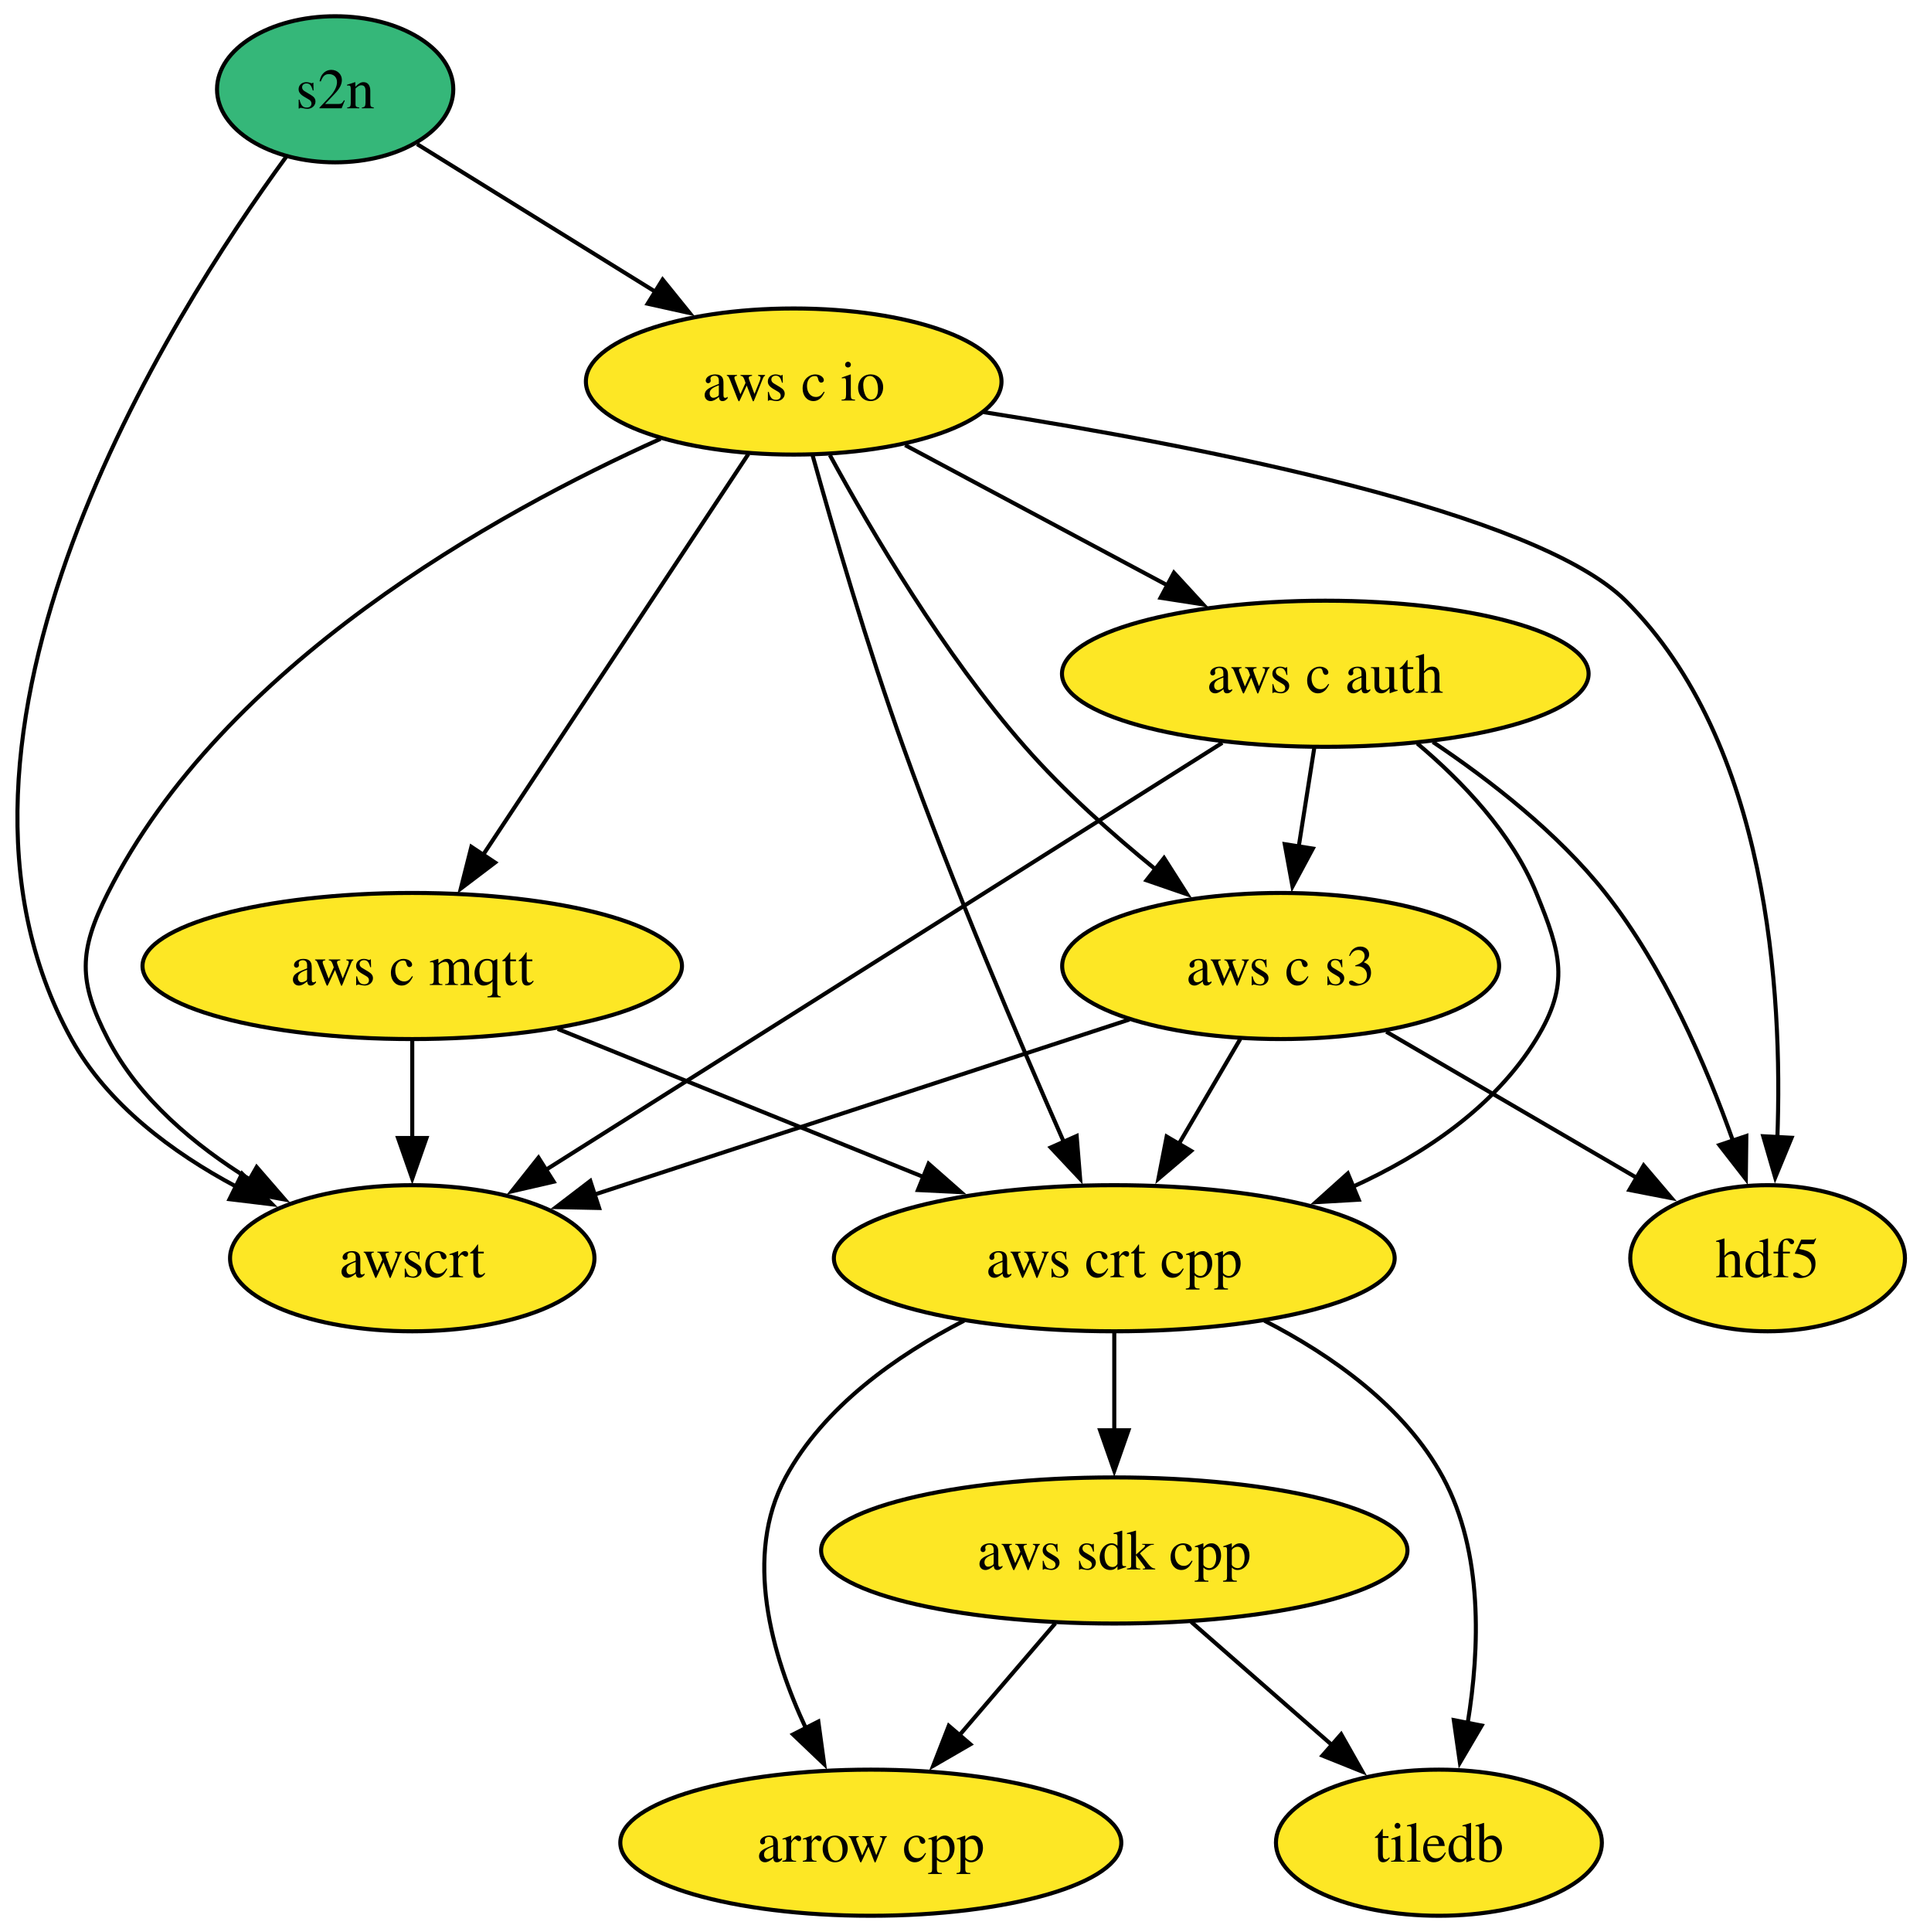
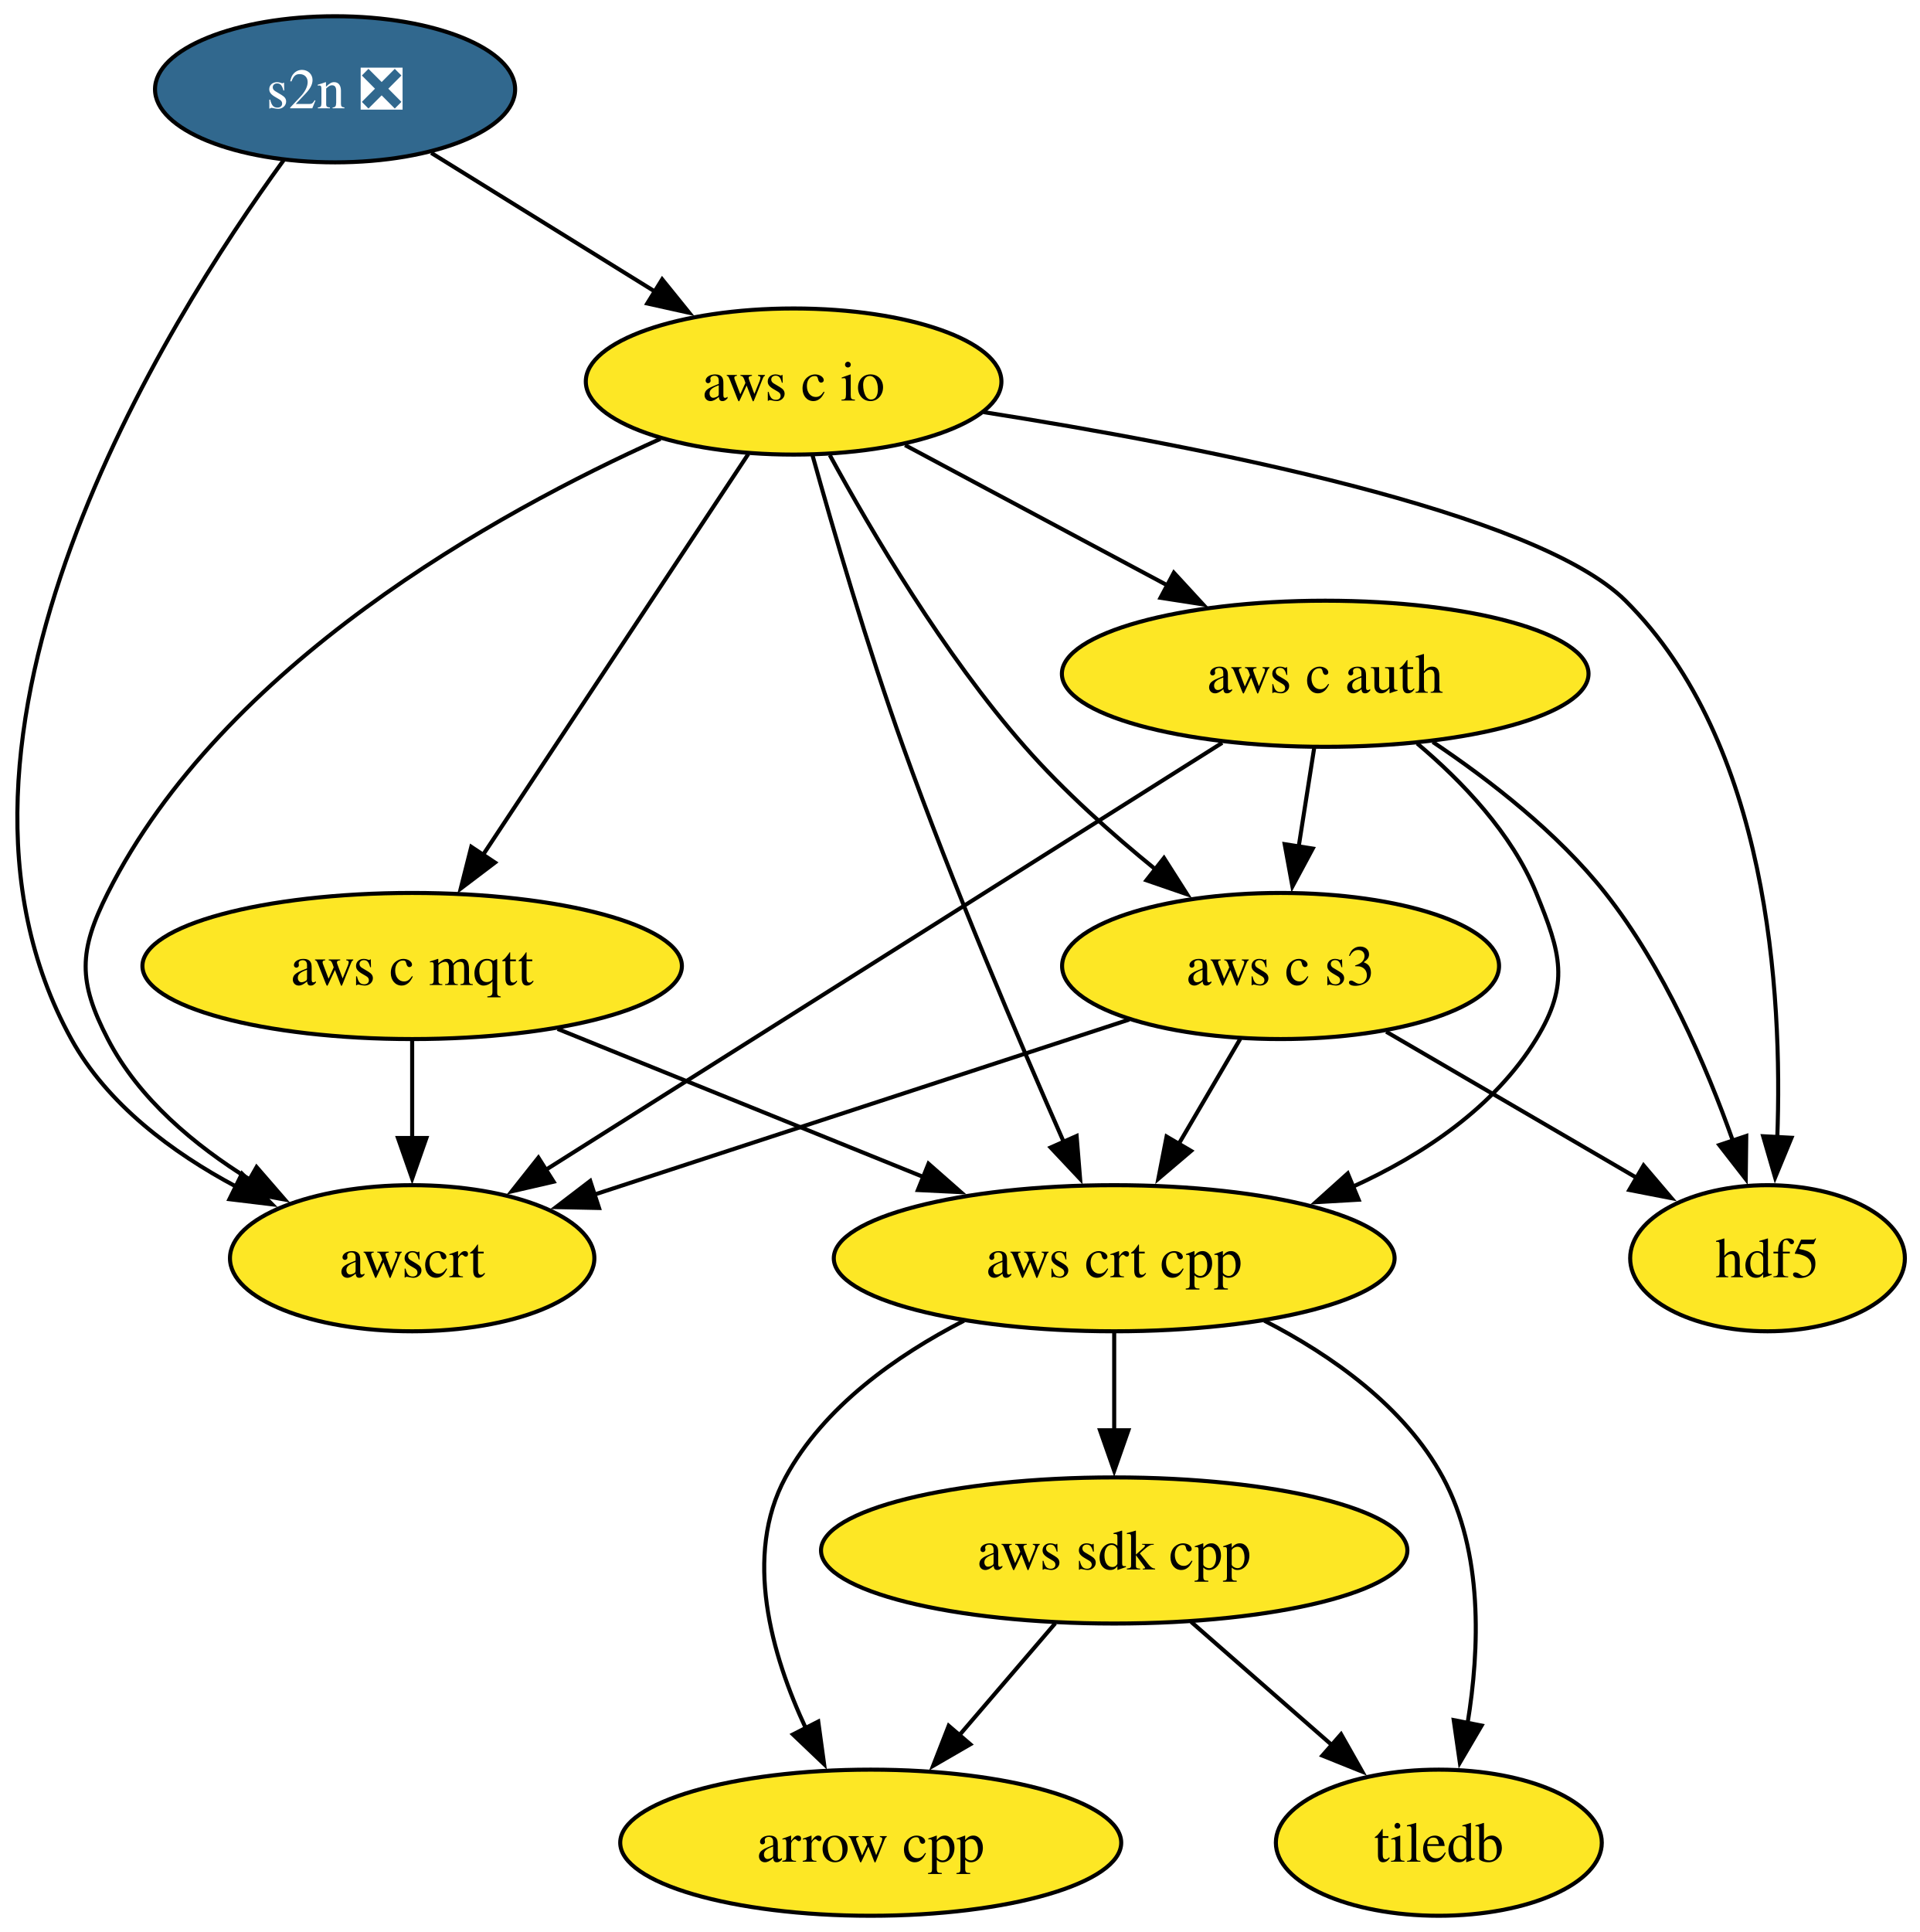
<svg xmlns="http://www.w3.org/2000/svg" xmlns:xlink="http://www.w3.org/1999/xlink" width="473pt" height="476pt" viewBox="0.00 0.00 473.00 476.00">
  <g id="graph0" class="graph" transform="scale(1 1) rotate(0) translate(4 472)">
-     <polygon fill="white" stroke="none" points="-4,4 -4,-472 469.43,-472 469.43,4 -4,4" />
+     <polygon fill="white" stroke="none" points="-4,4 -4,-472 469.41,-472 469.41,4 -4,4" />
    <g id="node1" class="node">
      <g id="a_node1">
        <a xlink:href="https://github.com/conda-forge/arrow-cpp-feedstock" xlink:title="arrow cpp">
-           <ellipse fill="#fde725" stroke="black" cx="210.59" cy="-18" rx="61.73" ry="18" />
-           <text xml:space="preserve" text-anchor="middle" x="210.59" y="-13.32" font-family="Times,serif" font-size="14.00">arrow cpp</text>
+           <ellipse fill="#fde725" stroke="black" cx="210.57" cy="-18" rx="61.73" ry="18" />
+           <text xml:space="preserve" text-anchor="middle" x="210.57" y="-13.32" font-family="Times,serif" font-size="14.00">arrow cpp</text>
        </a>
      </g>
    </g>
    <g id="node2" class="node">
      <g id="a_node2">
        <a xlink:href="https://github.com/conda-forge/hdf5-feedstock" xlink:title="hdf5">
-           <ellipse fill="#fde725" stroke="black" cx="431.59" cy="-162" rx="33.85" ry="18" />
-           <text xml:space="preserve" text-anchor="middle" x="431.59" y="-157.32" font-family="Times,serif" font-size="14.00">hdf5</text>
+           <ellipse fill="#fde725" stroke="black" cx="431.57" cy="-162" rx="33.85" ry="18" />
+           <text xml:space="preserve" text-anchor="middle" x="431.57" y="-157.32" font-family="Times,serif" font-size="14.00">hdf5</text>
        </a>
      </g>
    </g>
    <g id="node3" class="node">
      <g id="a_node3">
        <a xlink:href="https://github.com/conda-forge/tiledb-feedstock" xlink:title="tiledb">
-           <ellipse fill="#fde725" stroke="black" cx="350.59" cy="-18" rx="40.16" ry="18" />
-           <text xml:space="preserve" text-anchor="middle" x="350.59" y="-13.32" font-family="Times,serif" font-size="14.00">tiledb</text>
+           <ellipse fill="#fde725" stroke="black" cx="350.57" cy="-18" rx="40.16" ry="18" />
+           <text xml:space="preserve" text-anchor="middle" x="350.57" y="-13.32" font-family="Times,serif" font-size="14.00">tiledb</text>
        </a>
      </g>
    </g>
    <g id="node4" class="node">
      <g id="a_node4">
        <a xlink:href="https://github.com/conda-forge/aws-sdk-cpp-feedstock" xlink:title="aws sdk cpp">
-           <ellipse fill="#fde725" stroke="black" cx="270.59" cy="-90" rx="72.25" ry="18" />
-           <text xml:space="preserve" text-anchor="middle" x="270.59" y="-85.33" font-family="Times,serif" font-size="14.00">aws sdk cpp</text>
+           <ellipse fill="#fde725" stroke="black" cx="270.57" cy="-90" rx="72.25" ry="18" />
+           <text xml:space="preserve" text-anchor="middle" x="270.57" y="-85.33" font-family="Times,serif" font-size="14.00">aws sdk cpp</text>
        </a>
      </g>
    </g>
    <g id="edge1" class="edge">
-       <path fill="none" stroke="black" d="M256.06,-72.05C248.91,-63.71 240.15,-53.49 232.23,-44.25" />
-       <polygon fill="black" stroke="black" points="235.13,-42.25 225.96,-36.94 229.81,-46.81 235.13,-42.25" />
+       <path fill="none" stroke="black" d="M256.04,-72.05C248.89,-63.71 240.13,-53.49 232.21,-44.25" />
+       <polygon fill="black" stroke="black" points="235.11,-42.25 225.94,-36.94 229.79,-46.81 235.11,-42.25" />
    </g>
    <g id="edge2" class="edge">
-       <path fill="none" stroke="black" d="M289.54,-72.41C299.9,-63.35 312.88,-51.99 324.21,-42.08" />
-       <polygon fill="black" stroke="black" points="326.5,-44.73 331.72,-35.51 321.89,-39.46 326.5,-44.73" />
+       <path fill="none" stroke="black" d="M289.53,-72.41C299.88,-63.35 312.86,-51.99 324.19,-42.08" />
+       <polygon fill="black" stroke="black" points="326.48,-44.73 331.7,-35.51 321.87,-39.46 326.48,-44.73" />
    </g>
    <g id="node5" class="node">
      <g id="a_node5">
-         <a xlink:href="https://github.com/conda-forge/s2n-feedstock" xlink:title="s2n">
-           <ellipse fill="#35b779" stroke="black" cx="78.59" cy="-450" rx="29.11" ry="18" />
-           <text xml:space="preserve" text-anchor="middle" x="78.59" y="-445.32" font-family="Times,serif" font-size="14.00">s2n</text>
+         <a xlink:href="https://github.com/conda-forge/s2n-feedstock/pull/177" xlink:title="s2n ❎">
+           <ellipse fill="#31688e" stroke="black" cx="78.57" cy="-450" rx="44.37" ry="18" />
+           <text xml:space="preserve" text-anchor="middle" x="78.57" y="-445.32" font-family="Times,serif" font-size="14.00" fill="white">s2n ❎</text>
        </a>
      </g>
    </g>
    <g id="node6" class="node">
      <g id="a_node6">
        <a xlink:href="https://github.com/conda-forge/aws-c-io-feedstock" xlink:title="aws c io">
-           <ellipse fill="#fde725" stroke="black" cx="191.59" cy="-378" rx="51.21" ry="18" />
-           <text xml:space="preserve" text-anchor="middle" x="191.59" y="-373.32" font-family="Times,serif" font-size="14.00">aws c io</text>
+           <ellipse fill="#fde725" stroke="black" cx="191.57" cy="-378" rx="51.21" ry="18" />
+           <text xml:space="preserve" text-anchor="middle" x="191.57" y="-373.32" font-family="Times,serif" font-size="14.00">aws c io</text>
        </a>
      </g>
    </g>
    <g id="edge3" class="edge">
-       <path fill="none" stroke="black" d="M98.79,-436.49C115.11,-426.37 138.45,-411.92 157.64,-400.03" />
-       <polygon fill="black" stroke="black" points="159.29,-403.12 165.95,-394.88 155.6,-397.17 159.29,-403.12" />
+       <path fill="none" stroke="black" d="M102.26,-434.33C118.31,-424.38 139.77,-411.09 157.63,-400.02" />
+       <polygon fill="black" stroke="black" points="159.18,-403.18 165.84,-394.94 155.5,-397.23 159.18,-403.18" />
    </g>
    <g id="node7" class="node">
      <g id="a_node7">
        <a xlink:href="https://github.com/conda-forge/awscrt-feedstock" xlink:title="awscrt">
-           <ellipse fill="#fde725" stroke="black" cx="97.59" cy="-162" rx="44.9" ry="18" />
-           <text xml:space="preserve" text-anchor="middle" x="97.59" y="-157.32" font-family="Times,serif" font-size="14.00">awscrt</text>
+           <ellipse fill="#fde725" stroke="black" cx="97.57" cy="-162" rx="44.9" ry="18" />
+           <text xml:space="preserve" text-anchor="middle" x="97.57" y="-157.32" font-family="Times,serif" font-size="14.00">awscrt</text>
        </a>
      </g>
    </g>
    <g id="edge4" class="edge">
-       <path fill="none" stroke="black" d="M66.51,-433.35C38.05,-394.43 -27.79,-291.02 13.59,-216 22.47,-199.9 38.52,-188.01 54.24,-179.63" />
-       <polygon fill="black" stroke="black" points="55.65,-182.83 63.08,-175.28 52.56,-176.55 55.65,-182.83" />
+       <path fill="none" stroke="black" d="M65.86,-432.48C37.07,-392.92 -27.5,-290.47 13.57,-216 22.45,-199.9 38.5,-188.01 54.22,-179.63" />
+       <polygon fill="black" stroke="black" points="55.63,-182.83 63.06,-175.28 52.54,-176.55 55.63,-182.83" />
    </g>
    <g id="edge5" class="edge">
-       <path fill="none" stroke="black" d="M238.42,-370.46C291.79,-362.08 374.5,-345.97 396.59,-324 431.74,-289.02 435.33,-227.56 433.99,-191.54" />
-       <polygon fill="black" stroke="black" points="437.5,-191.68 433.46,-181.89 430.51,-192.06 437.5,-191.68" />
+       <path fill="none" stroke="black" d="M238.4,-370.46C291.77,-362.08 374.48,-345.97 396.57,-324 431.73,-289.02 435.31,-227.56 433.97,-191.54" />
+       <polygon fill="black" stroke="black" points="437.48,-191.68 433.44,-181.89 430.49,-192.06 437.48,-191.68" />
    </g>
    <g id="edge6" class="edge">
-       <path fill="none" stroke="black" d="M158.77,-363.88C118.19,-345.64 51.01,-308.37 22.59,-252 15.38,-237.71 15.23,-230.21 22.59,-216 30.2,-201.3 43.97,-189.81 57.65,-181.34" />
-       <polygon fill="black" stroke="black" points="59.25,-184.46 66.19,-176.46 55.77,-178.38 59.25,-184.46" />
+       <path fill="none" stroke="black" d="M158.75,-363.88C118.18,-345.64 50.99,-308.37 22.57,-252 15.36,-237.71 15.21,-230.21 22.57,-216 30.18,-201.3 43.95,-189.81 57.63,-181.34" />
+       <polygon fill="black" stroke="black" points="59.23,-184.46 66.17,-176.46 55.76,-178.38 59.23,-184.46" />
    </g>
    <g id="node8" class="node">
      <g id="a_node8">
        <a xlink:href="https://github.com/conda-forge/aws-c-mqtt-feedstock" xlink:title="aws c mqtt">
-           <ellipse fill="#fde725" stroke="black" cx="97.59" cy="-234" rx="66.47" ry="18" />
-           <text xml:space="preserve" text-anchor="middle" x="97.59" y="-229.32" font-family="Times,serif" font-size="14.00">aws c mqtt</text>
+           <ellipse fill="#fde725" stroke="black" cx="97.57" cy="-234" rx="66.47" ry="18" />
+           <text xml:space="preserve" text-anchor="middle" x="97.57" y="-229.32" font-family="Times,serif" font-size="14.00">aws c mqtt</text>
        </a>
      </g>
    </g>
    <g id="edge7" class="edge">
-       <path fill="none" stroke="black" d="M180.43,-360.15C164.25,-335.71 134.11,-290.17 114.99,-261.29" />
-       <polygon fill="black" stroke="black" points="118,-259.49 109.56,-253.09 112.16,-263.36 118,-259.49" />
+       <path fill="none" stroke="black" d="M180.41,-360.15C164.23,-335.71 134.09,-290.17 114.97,-261.29" />
+       <polygon fill="black" stroke="black" points="117.98,-259.49 109.54,-253.09 112.14,-263.36 117.98,-259.49" />
    </g>
    <g id="node9" class="node">
      <g id="a_node9">
        <a xlink:href="https://github.com/conda-forge/aws-c-auth-feedstock" xlink:title="aws c auth">
-           <ellipse fill="#fde725" stroke="black" cx="322.59" cy="-306" rx="64.89" ry="18" />
-           <text xml:space="preserve" text-anchor="middle" x="322.59" y="-301.32" font-family="Times,serif" font-size="14.00">aws c auth</text>
+           <ellipse fill="#fde725" stroke="black" cx="322.57" cy="-306" rx="64.89" ry="18" />
+           <text xml:space="preserve" text-anchor="middle" x="322.57" y="-301.32" font-family="Times,serif" font-size="14.00">aws c auth</text>
        </a>
      </g>
    </g>
    <g id="edge8" class="edge">
-       <path fill="none" stroke="black" d="M219.05,-362.33C237.79,-352.31 262.89,-338.9 283.68,-327.79" />
-       <polygon fill="black" stroke="black" points="285.29,-330.9 292.46,-323.1 281.99,-324.72 285.29,-330.9" />
+       <path fill="none" stroke="black" d="M219.03,-362.33C237.77,-352.31 262.87,-338.9 283.66,-327.79" />
+       <polygon fill="black" stroke="black" points="285.27,-330.9 292.45,-323.1 281.98,-324.72 285.27,-330.9" />
    </g>
    <g id="node10" class="node">
      <g id="a_node10">
        <a xlink:href="https://github.com/conda-forge/aws-crt-cpp-feedstock" xlink:title="aws crt cpp">
-           <ellipse fill="#fde725" stroke="black" cx="270.59" cy="-162" rx="69.1" ry="18" />
-           <text xml:space="preserve" text-anchor="middle" x="270.59" y="-157.32" font-family="Times,serif" font-size="14.00">aws crt cpp</text>
+           <ellipse fill="#fde725" stroke="black" cx="270.57" cy="-162" rx="69.1" ry="18" />
+           <text xml:space="preserve" text-anchor="middle" x="270.57" y="-157.32" font-family="Times,serif" font-size="14.00">aws crt cpp</text>
        </a>
      </g>
    </g>
    <g id="edge9" class="edge">
-       <path fill="none" stroke="black" d="M196.26,-359.77C201.29,-341.72 209.75,-312.62 218.59,-288 230.82,-253.89 247.18,-215.52 258.26,-190.4" />
-       <polygon fill="black" stroke="black" points="261.32,-192.12 262.18,-181.56 254.93,-189.28 261.32,-192.12" />
+       <path fill="none" stroke="black" d="M196.24,-359.77C201.27,-341.72 209.74,-312.62 218.57,-288 230.8,-253.89 247.16,-215.52 258.24,-190.4" />
+       <polygon fill="black" stroke="black" points="261.31,-192.12 262.17,-181.56 254.91,-189.28 261.31,-192.12" />
    </g>
    <g id="node11" class="node">
      <g id="a_node11">
        <a xlink:href="https://github.com/conda-forge/aws-c-s3-feedstock" xlink:title="aws c s3">
-           <ellipse fill="#fde725" stroke="black" cx="311.59" cy="-234" rx="53.84" ry="18" />
-           <text xml:space="preserve" text-anchor="middle" x="311.59" y="-229.32" font-family="Times,serif" font-size="14.00">aws c s3</text>
+           <ellipse fill="#fde725" stroke="black" cx="311.57" cy="-234" rx="53.84" ry="18" />
+           <text xml:space="preserve" text-anchor="middle" x="311.57" y="-229.32" font-family="Times,serif" font-size="14.00">aws c s3</text>
        </a>
      </g>
    </g>
    <g id="edge10" class="edge">
-       <path fill="none" stroke="black" d="M200.5,-359.88C210.71,-341.15 228.61,-310.75 248.59,-288 258.16,-277.09 270.06,-266.5 280.92,-257.68" />
-       <polygon fill="black" stroke="black" points="282.86,-260.61 288.54,-251.67 278.53,-255.12 282.86,-260.61" />
+       <path fill="none" stroke="black" d="M200.48,-359.88C210.69,-341.15 228.59,-310.75 248.57,-288 258.14,-277.09 270.04,-266.5 280.9,-257.68" />
+       <polygon fill="black" stroke="black" points="282.84,-260.61 288.53,-251.67 278.51,-255.12 282.84,-260.61" />
    </g>
    <g id="edge11" class="edge">
-       <path fill="none" stroke="black" d="M97.59,-215.7C97.59,-208.41 97.59,-199.73 97.59,-191.54" />
-       <polygon fill="black" stroke="black" points="101.09,-191.62 97.59,-181.62 94.09,-191.62 101.09,-191.62" />
+       <path fill="none" stroke="black" d="M97.57,-215.7C97.57,-208.41 97.57,-199.73 97.57,-191.54" />
+       <polygon fill="black" stroke="black" points="101.07,-191.62 97.57,-181.62 94.07,-191.62 101.07,-191.62" />
    </g>
    <g id="edge12" class="edge">
-       <path fill="none" stroke="black" d="M133.43,-218.5C159.58,-207.91 195.27,-193.47 223.69,-181.97" />
-       <polygon fill="black" stroke="black" points="224.83,-185.29 232.79,-178.29 222.2,-178.8 224.83,-185.29" />
+       <path fill="none" stroke="black" d="M133.41,-218.5C159.56,-207.91 195.25,-193.47 223.67,-181.97" />
+       <polygon fill="black" stroke="black" points="224.81,-185.29 232.77,-178.29 222.19,-178.8 224.81,-185.29" />
    </g>
    <g id="edge13" class="edge">
-       <path fill="none" stroke="black" d="M349.1,-289.2C363.15,-279.79 379.87,-266.81 391.59,-252 406.03,-233.73 416.5,-209.42 423.09,-190.82" />
-       <polygon fill="black" stroke="black" points="426.35,-192.12 426.22,-181.52 419.71,-189.89 426.35,-192.12" />
+       <path fill="none" stroke="black" d="M349.08,-289.2C363.13,-279.79 379.85,-266.81 391.57,-252 406.01,-233.73 416.48,-209.42 423.07,-190.82" />
+       <polygon fill="black" stroke="black" points="426.33,-192.12 426.2,-181.52 419.69,-189.89 426.33,-192.12" />
    </g>
    <g id="edge14" class="edge">
-       <path fill="none" stroke="black" d="M297.21,-288.99C256.29,-263.16 175.74,-212.32 130.47,-183.75" />
-       <polygon fill="black" stroke="black" points="132.44,-180.86 122.11,-178.48 128.7,-186.78 132.44,-180.86" />
+       <path fill="none" stroke="black" d="M297.19,-288.99C256.27,-263.16 175.72,-212.32 130.45,-183.75" />
+       <polygon fill="black" stroke="black" points="132.42,-180.86 122.1,-178.48 128.68,-186.78 132.42,-180.86" />
    </g>
    <g id="edge15" class="edge">
-       <path fill="none" stroke="black" d="M345.25,-288.83C356.35,-279.49 368.59,-266.68 374.59,-252 380.64,-237.19 382.94,-229.64 374.59,-216 364.32,-199.24 346.91,-187.58 329.24,-179.55" />
-       <polygon fill="black" stroke="black" points="330.83,-176.42 320.25,-175.81 328.14,-182.89 330.83,-176.42" />
+       <path fill="none" stroke="black" d="M345.23,-288.83C356.33,-279.49 368.57,-266.68 374.57,-252 380.62,-237.19 382.93,-229.64 374.57,-216 364.3,-199.24 346.89,-187.58 329.22,-179.55" />
+       <polygon fill="black" stroke="black" points="330.81,-176.42 320.24,-175.81 328.12,-182.89 330.81,-176.42" />
    </g>
    <g id="edge16" class="edge">
-       <path fill="none" stroke="black" d="M319.87,-287.7C318.71,-280.32 317.32,-271.52 316.02,-263.25" />
-       <polygon fill="black" stroke="black" points="319.52,-262.93 314.51,-253.6 312.6,-264.02 319.52,-262.93" />
+       <path fill="none" stroke="black" d="M319.85,-287.7C318.69,-280.32 317.31,-271.52 316.01,-263.25" />
+       <polygon fill="black" stroke="black" points="319.5,-262.93 314.49,-253.6 312.58,-264.02 319.5,-262.93" />
    </g>
    <g id="edge17" class="edge">
-       <path fill="none" stroke="black" d="M233.57,-146.61C216.96,-138.07 199.02,-125.44 189.59,-108 179.17,-88.74 186.07,-64.4 194.66,-46.04" />
-       <polygon fill="black" stroke="black" points="197.66,-47.85 199.1,-37.36 191.43,-44.67 197.66,-47.85" />
+       <path fill="none" stroke="black" d="M233.55,-146.61C216.95,-138.07 199,-125.44 189.57,-108 179.15,-88.74 186.06,-64.4 194.64,-46.04" />
+       <polygon fill="black" stroke="black" points="197.64,-47.85 199.08,-37.36 191.41,-44.67 197.64,-47.85" />
    </g>
    <g id="edge18" class="edge">
-       <path fill="none" stroke="black" d="M307.6,-146.61C324.21,-138.07 342.15,-125.44 351.59,-108 361.53,-89.6 360.68,-65.78 357.67,-47.41" />
-       <polygon fill="black" stroke="black" points="361.13,-46.86 355.76,-37.73 354.26,-48.21 361.13,-46.86" />
+       <path fill="none" stroke="black" d="M307.58,-146.61C324.19,-138.07 342.13,-125.44 351.57,-108 361.51,-89.6 360.66,-65.78 357.65,-47.41" />
+       <polygon fill="black" stroke="black" points="361.11,-46.86 355.75,-37.73 354.24,-48.21 361.11,-46.86" />
    </g>
    <g id="edge19" class="edge">
-       <path fill="none" stroke="black" d="M270.59,-143.7C270.59,-136.41 270.59,-127.73 270.59,-119.54" />
-       <polygon fill="black" stroke="black" points="274.09,-119.62 270.59,-109.62 267.09,-119.62 274.09,-119.62" />
+       <path fill="none" stroke="black" d="M270.57,-143.7C270.57,-136.41 270.57,-127.73 270.57,-119.54" />
+       <polygon fill="black" stroke="black" points="274.07,-119.62 270.57,-109.62 267.07,-119.62 274.07,-119.62" />
    </g>
    <g id="edge20" class="edge">
-       <path fill="none" stroke="black" d="M337.62,-217.81C355.74,-207.24 380.01,-193.09 399.34,-181.81" />
-       <polygon fill="black" stroke="black" points="401.05,-184.87 407.92,-176.8 397.52,-178.82 401.05,-184.87" />
+       <path fill="none" stroke="black" d="M337.6,-217.81C355.72,-207.24 379.99,-193.09 399.33,-181.81" />
+       <polygon fill="black" stroke="black" points="401.03,-184.87 407.9,-176.8 397.5,-178.82 401.03,-184.87" />
    </g>
    <g id="edge21" class="edge">
-       <path fill="none" stroke="black" d="M274.31,-220.81C237.61,-208.8 181.53,-190.46 142.41,-177.66" />
-       <polygon fill="black" stroke="black" points="143.64,-174.38 133.05,-174.6 141.47,-181.04 143.64,-174.38" />
+       <path fill="none" stroke="black" d="M274.29,-220.81C237.59,-208.8 181.51,-190.46 142.4,-177.66" />
+       <polygon fill="black" stroke="black" points="143.62,-174.38 133.03,-174.6 141.45,-181.04 143.62,-174.38" />
    </g>
    <g id="edge22" class="edge">
-       <path fill="none" stroke="black" d="M301.66,-216.05C297.1,-208.26 291.57,-198.82 286.45,-190.08" />
-       <polygon fill="black" stroke="black" points="289.54,-188.44 281.47,-181.58 283.5,-191.98 289.54,-188.44" />
+       <path fill="none" stroke="black" d="M301.64,-216.05C297.08,-208.26 291.55,-198.82 286.43,-190.08" />
+       <polygon fill="black" stroke="black" points="289.52,-188.44 281.45,-181.58 283.48,-191.98 289.52,-188.44" />
    </g>
  </g>
</svg>
